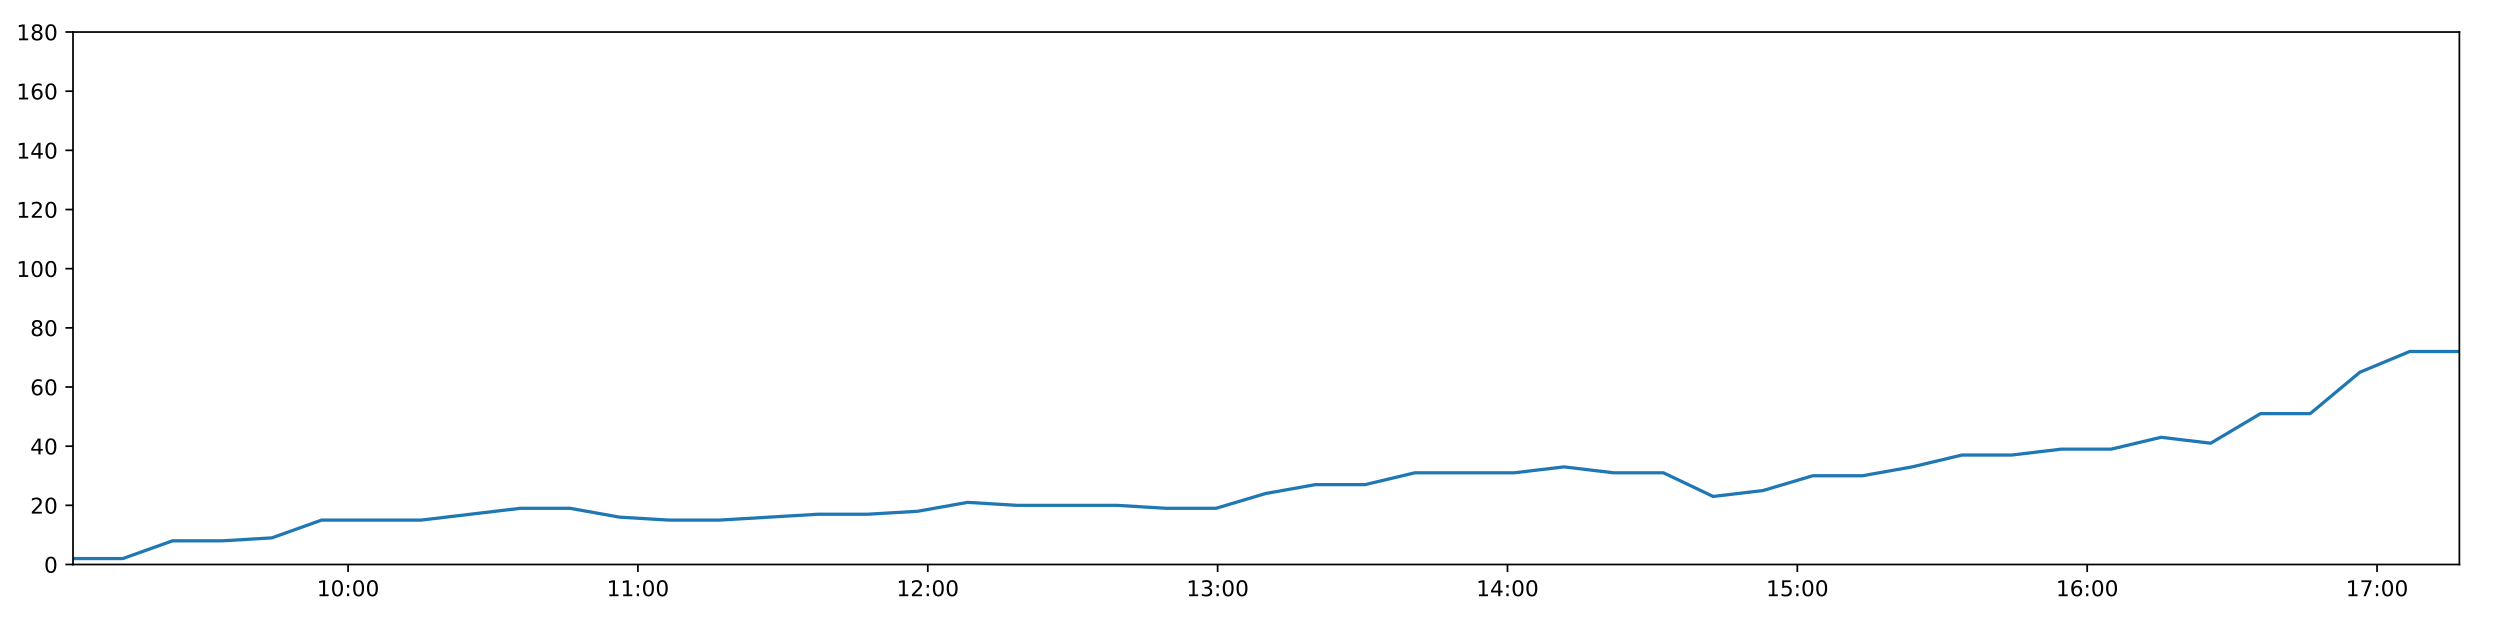
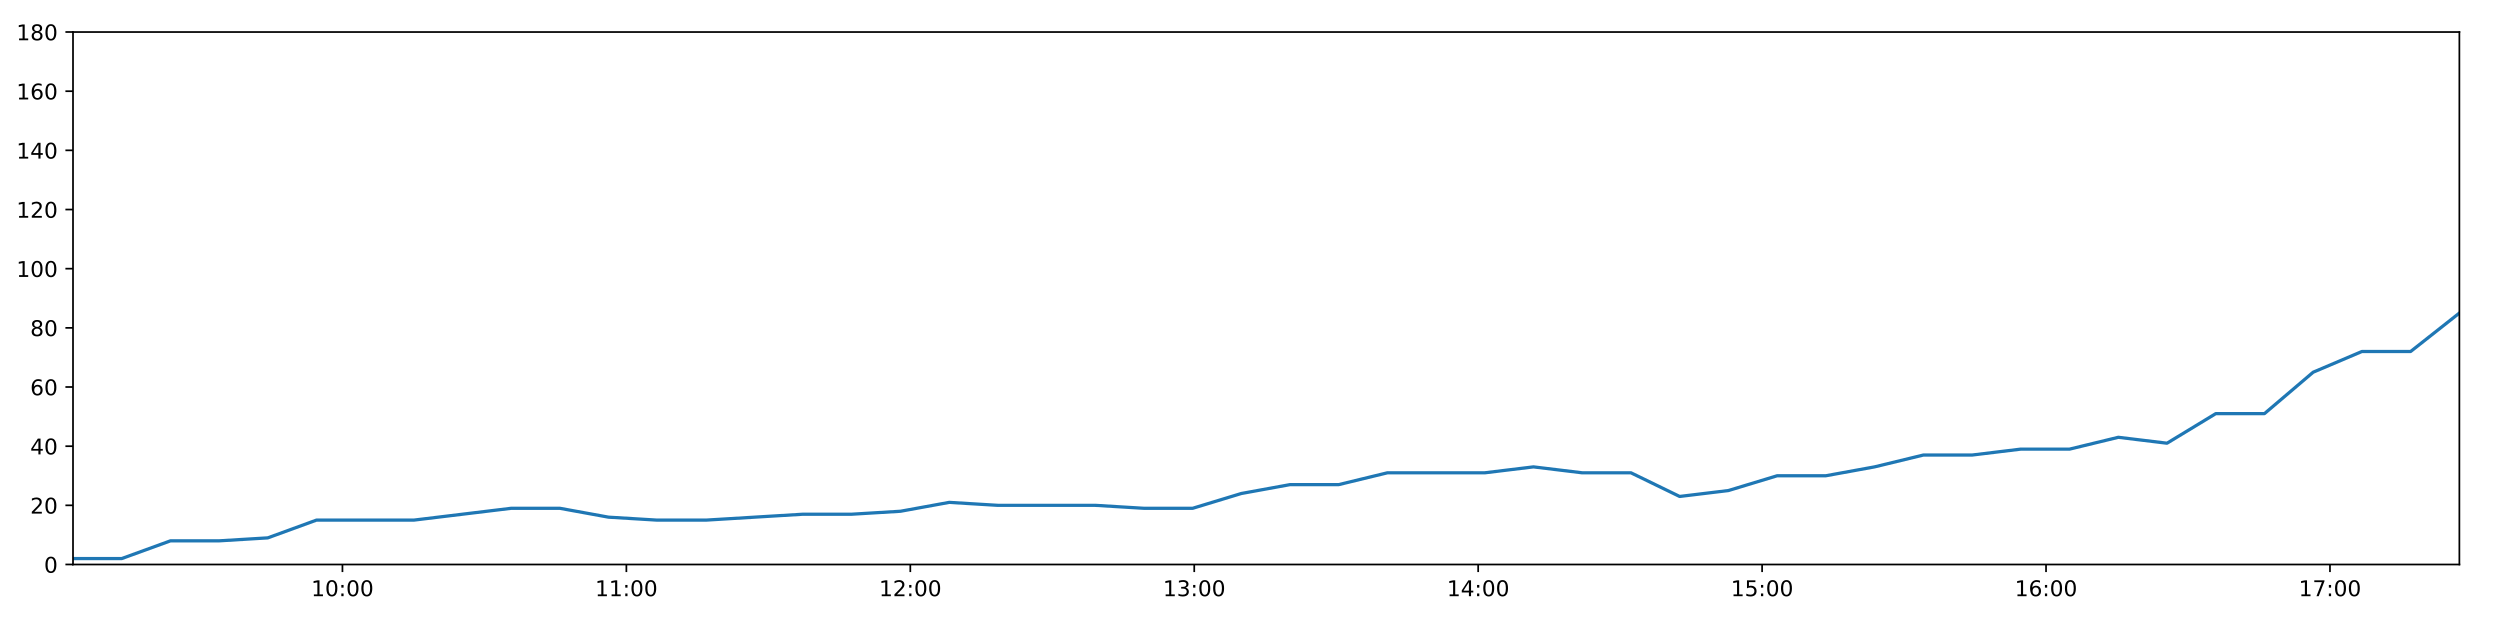
<svg xmlns="http://www.w3.org/2000/svg" xmlns:xlink="http://www.w3.org/1999/xlink" height="288pt" version="1.1" viewBox="0 0 1152 288" width="1152pt">
  <defs>
    <style type="text/css">
*{stroke-linecap:butt;stroke-linejoin:round;}
  </style>
  </defs>
  <g id="figure_1">
    <g id="patch_1">
      <path d="M 0 288  L 1152 288  L 1152 0  L 0 0  z " style="fill:#ffffff;" />
    </g>
    <g id="axes_1">
      <g id="patch_2">
        <path d="M 33.64 260.12  L 1133.28 260.12  L 1133.28 14.76  L 33.64 14.76  z " style="fill:#ffffff;" />
      </g>
      <g id="matplotlib.axis_1">
        <g id="xtick_1">
          <g id="line2d_1">
            <defs>
-               <path d="M 0 0  L 0 3.5  " id="m6642cf9b58" style="stroke:#000000;stroke-width:0.8;" />
-             </defs>
-             <g>
-               <use style="stroke:#000000;stroke-width:0.8;" x="160.388" xlink:href="#m6642cf9b58" y="260.12" />
+               <path d="M 0 0  L 0 3.5  " id="mdb2b639162" style="stroke:#000000;stroke-width:0.8;" />
+             </defs>
+             <g>
+               <use style="stroke:#000000;stroke-width:0.8;" x="157.798" xlink:href="#mdb2b639162" y="260.12" />
            </g>
          </g>
          <g id="text_1">
            <defs>
              <path d="M 12.406 8.297  L 28.516 8.297  L 28.516 63.922  L 10.984 60.406  L 10.984 69.391  L 28.422 72.906  L 38.281 72.906  L 38.281 8.297  L 54.391 8.297  L 54.391 0  L 12.406 0  z " id="DejaVuSans-49" />
              <path d="M 31.781 66.406  Q 24.172 66.406 20.328 58.906  Q 16.5 51.422 16.5 36.375  Q 16.5 21.391 20.328 13.891  Q 24.172 6.391 31.781 6.391  Q 39.453 6.391 43.281 13.891  Q 47.125 21.391 47.125 36.375  Q 47.125 51.422 43.281 58.906  Q 39.453 66.406 31.781 66.406  z M 31.781 74.219  Q 44.047 74.219 50.516 64.516  Q 56.984 54.828 56.984 36.375  Q 56.984 17.969 50.516 8.266  Q 44.047 -1.422 31.781 -1.422  Q 19.531 -1.422 13.062 8.266  Q 6.594 17.969 6.594 36.375  Q 6.594 54.828 13.062 64.516  Q 19.531 74.219 31.781 74.219  z " id="DejaVuSans-48" />
              <path d="M 11.719 12.406  L 22.016 12.406  L 22.016 0  L 11.719 0  z M 11.719 51.703  L 22.016 51.703  L 22.016 39.312  L 11.719 39.312  z " id="DejaVuSans-58" />
            </defs>
-             <g transform="translate(145.9788 274.7184)scale(0.1 -0.1)">
+             <g transform="translate(143.389 274.7184)scale(0.1 -0.1)">
              <use xlink:href="#DejaVuSans-49" />
              <use x="63.623" xlink:href="#DejaVuSans-48" />
              <use x="127.246" xlink:href="#DejaVuSans-58" />
              <use x="160.938" xlink:href="#DejaVuSans-48" />
              <use x="224.561" xlink:href="#DejaVuSans-48" />
            </g>
          </g>
        </g>
        <g id="xtick_2">
          <g id="line2d_2">
            <g>
-               <use style="stroke:#000000;stroke-width:0.8;" x="293.953" xlink:href="#m6642cf9b58" y="260.12" />
+               <use style="stroke:#000000;stroke-width:0.8;" x="288.634" xlink:href="#mdb2b639162" y="260.12" />
            </g>
          </g>
          <g id="text_2">
-             <g transform="translate(279.5436 274.7184)scale(0.1 -0.1)">
+             <g transform="translate(274.2249 274.7184)scale(0.1 -0.1)">
              <use xlink:href="#DejaVuSans-49" />
              <use x="63.623" xlink:href="#DejaVuSans-49" />
              <use x="127.246" xlink:href="#DejaVuSans-58" />
              <use x="160.938" xlink:href="#DejaVuSans-48" />
              <use x="224.561" xlink:href="#DejaVuSans-48" />
            </g>
          </g>
        </g>
        <g id="xtick_3">
          <g id="line2d_3">
            <g>
-               <use style="stroke:#000000;stroke-width:0.8;" x="427.518" xlink:href="#m6642cf9b58" y="260.12" />
+               <use style="stroke:#000000;stroke-width:0.8;" x="419.47" xlink:href="#mdb2b639162" y="260.12" />
            </g>
          </g>
          <g id="text_3">
            <defs>
              <path d="M 19.188 8.297  L 53.609 8.297  L 53.609 0  L 7.328 0  L 7.328 8.297  Q 12.938 14.109 22.625 23.891  Q 32.328 33.688 34.812 36.531  Q 39.547 41.844 41.422 45.531  Q 43.312 49.219 43.312 52.781  Q 43.312 58.594 39.234 62.25  Q 35.156 65.922 28.609 65.922  Q 23.969 65.922 18.812 64.312  Q 13.672 62.703 7.812 59.422  L 7.812 69.391  Q 13.766 71.781 18.938 73  Q 24.125 74.219 28.422 74.219  Q 39.75 74.219 46.484 68.547  Q 53.219 62.891 53.219 53.422  Q 53.219 48.922 51.531 44.891  Q 49.859 40.875 45.406 35.406  Q 44.188 33.984 37.641 27.219  Q 31.109 20.453 19.188 8.297  z " id="DejaVuSans-50" />
            </defs>
-             <g transform="translate(413.1085 274.7184)scale(0.1 -0.1)">
+             <g transform="translate(405.0607 274.7184)scale(0.1 -0.1)">
              <use xlink:href="#DejaVuSans-49" />
              <use x="63.623" xlink:href="#DejaVuSans-50" />
              <use x="127.246" xlink:href="#DejaVuSans-58" />
              <use x="160.938" xlink:href="#DejaVuSans-48" />
              <use x="224.561" xlink:href="#DejaVuSans-48" />
            </g>
          </g>
        </g>
        <g id="xtick_4">
          <g id="line2d_4">
            <g>
-               <use style="stroke:#000000;stroke-width:0.8;" x="561.083" xlink:href="#m6642cf9b58" y="260.12" />
+               <use style="stroke:#000000;stroke-width:0.8;" x="550.306" xlink:href="#mdb2b639162" y="260.12" />
            </g>
          </g>
          <g id="text_4">
            <defs>
              <path d="M 40.578 39.312  Q 47.656 37.797 51.625 33  Q 55.609 28.219 55.609 21.188  Q 55.609 10.406 48.188 4.484  Q 40.766 -1.422 27.094 -1.422  Q 22.516 -1.422 17.656 -0.516  Q 12.797 0.391 7.625 2.203  L 7.625 11.719  Q 11.719 9.328 16.594 8.109  Q 21.484 6.891 26.812 6.891  Q 36.078 6.891 40.938 10.547  Q 45.797 14.203 45.797 21.188  Q 45.797 27.641 41.281 31.266  Q 36.766 34.906 28.719 34.906  L 20.219 34.906  L 20.219 43.016  L 29.109 43.016  Q 36.375 43.016 40.234 45.922  Q 44.094 48.828 44.094 54.297  Q 44.094 59.906 40.109 62.906  Q 36.141 65.922 28.719 65.922  Q 24.656 65.922 20.016 65.031  Q 15.375 64.156 9.812 62.312  L 9.812 71.094  Q 15.438 72.656 20.344 73.438  Q 25.25 74.219 29.594 74.219  Q 40.828 74.219 47.359 69.109  Q 53.906 64.016 53.906 55.328  Q 53.906 49.266 50.438 45.094  Q 46.969 40.922 40.578 39.312  z " id="DejaVuSans-51" />
            </defs>
-             <g transform="translate(546.6733 274.7184)scale(0.1 -0.1)">
+             <g transform="translate(535.8965 274.7184)scale(0.1 -0.1)">
              <use xlink:href="#DejaVuSans-49" />
              <use x="63.623" xlink:href="#DejaVuSans-51" />
              <use x="127.246" xlink:href="#DejaVuSans-58" />
              <use x="160.938" xlink:href="#DejaVuSans-48" />
              <use x="224.561" xlink:href="#DejaVuSans-48" />
            </g>
          </g>
        </g>
        <g id="xtick_5">
          <g id="line2d_5">
            <g>
-               <use style="stroke:#000000;stroke-width:0.8;" x="694.648" xlink:href="#m6642cf9b58" y="260.12" />
+               <use style="stroke:#000000;stroke-width:0.8;" x="681.142" xlink:href="#mdb2b639162" y="260.12" />
            </g>
          </g>
          <g id="text_5">
            <defs>
              <path d="M 37.797 64.312  L 12.891 25.391  L 37.797 25.391  z M 35.203 72.906  L 47.609 72.906  L 47.609 25.391  L 58.016 25.391  L 58.016 17.188  L 47.609 17.188  L 47.609 0  L 37.797 0  L 37.797 17.188  L 4.891 17.188  L 4.891 26.703  z " id="DejaVuSans-52" />
            </defs>
-             <g transform="translate(680.2382 274.7184)scale(0.1 -0.1)">
+             <g transform="translate(666.7324 274.7184)scale(0.1 -0.1)">
              <use xlink:href="#DejaVuSans-49" />
              <use x="63.623" xlink:href="#DejaVuSans-52" />
              <use x="127.246" xlink:href="#DejaVuSans-58" />
              <use x="160.938" xlink:href="#DejaVuSans-48" />
              <use x="224.561" xlink:href="#DejaVuSans-48" />
            </g>
          </g>
        </g>
        <g id="xtick_6">
          <g id="line2d_6">
            <g>
-               <use style="stroke:#000000;stroke-width:0.8;" x="828.212" xlink:href="#m6642cf9b58" y="260.12" />
+               <use style="stroke:#000000;stroke-width:0.8;" x="811.978" xlink:href="#mdb2b639162" y="260.12" />
            </g>
          </g>
          <g id="text_6">
            <defs>
              <path d="M 10.797 72.906  L 49.516 72.906  L 49.516 64.594  L 19.828 64.594  L 19.828 46.734  Q 21.969 47.469 24.109 47.828  Q 26.266 48.188 28.422 48.188  Q 40.625 48.188 47.75 41.5  Q 54.891 34.812 54.891 23.391  Q 54.891 11.625 47.562 5.094  Q 40.234 -1.422 26.906 -1.422  Q 22.312 -1.422 17.547 -0.641  Q 12.797 0.141 7.719 1.703  L 7.719 11.625  Q 12.109 9.234 16.797 8.062  Q 21.484 6.891 26.703 6.891  Q 35.156 6.891 40.078 11.328  Q 45.016 15.766 45.016 23.391  Q 45.016 31 40.078 35.438  Q 35.156 39.891 26.703 39.891  Q 22.75 39.891 18.812 39.016  Q 14.891 38.141 10.797 36.281  z " id="DejaVuSans-53" />
            </defs>
-             <g transform="translate(813.803 274.7184)scale(0.1 -0.1)">
+             <g transform="translate(797.5682 274.7184)scale(0.1 -0.1)">
              <use xlink:href="#DejaVuSans-49" />
              <use x="63.623" xlink:href="#DejaVuSans-53" />
              <use x="127.246" xlink:href="#DejaVuSans-58" />
              <use x="160.938" xlink:href="#DejaVuSans-48" />
              <use x="224.561" xlink:href="#DejaVuSans-48" />
            </g>
          </g>
        </g>
        <g id="xtick_7">
          <g id="line2d_7">
            <g>
-               <use style="stroke:#000000;stroke-width:0.8;" x="961.777" xlink:href="#m6642cf9b58" y="260.12" />
+               <use style="stroke:#000000;stroke-width:0.8;" x="942.813" xlink:href="#mdb2b639162" y="260.12" />
            </g>
          </g>
          <g id="text_7">
            <defs>
              <path d="M 33.016 40.375  Q 26.375 40.375 22.484 35.828  Q 18.609 31.297 18.609 23.391  Q 18.609 15.531 22.484 10.953  Q 26.375 6.391 33.016 6.391  Q 39.656 6.391 43.531 10.953  Q 47.406 15.531 47.406 23.391  Q 47.406 31.297 43.531 35.828  Q 39.656 40.375 33.016 40.375  z M 52.594 71.297  L 52.594 62.312  Q 48.875 64.062 45.094 64.984  Q 41.312 65.922 37.594 65.922  Q 27.828 65.922 22.672 59.328  Q 17.531 52.734 16.797 39.406  Q 19.672 43.656 24.016 45.922  Q 28.375 48.188 33.594 48.188  Q 44.578 48.188 50.953 41.516  Q 57.328 34.859 57.328 23.391  Q 57.328 12.156 50.688 5.359  Q 44.047 -1.422 33.016 -1.422  Q 20.359 -1.422 13.672 8.266  Q 6.984 17.969 6.984 36.375  Q 6.984 53.656 15.188 63.938  Q 23.391 74.219 37.203 74.219  Q 40.922 74.219 44.703 73.484  Q 48.484 72.75 52.594 71.297  z " id="DejaVuSans-54" />
            </defs>
-             <g transform="translate(947.3679 274.7184)scale(0.1 -0.1)">
+             <g transform="translate(928.4041 274.7184)scale(0.1 -0.1)">
              <use xlink:href="#DejaVuSans-49" />
              <use x="63.623" xlink:href="#DejaVuSans-54" />
              <use x="127.246" xlink:href="#DejaVuSans-58" />
              <use x="160.938" xlink:href="#DejaVuSans-48" />
              <use x="224.561" xlink:href="#DejaVuSans-48" />
            </g>
          </g>
        </g>
        <g id="xtick_8">
          <g id="line2d_8">
            <g>
-               <use style="stroke:#000000;stroke-width:0.8;" x="1095.342" xlink:href="#m6642cf9b58" y="260.12" />
+               <use style="stroke:#000000;stroke-width:0.8;" x="1073.649" xlink:href="#mdb2b639162" y="260.12" />
            </g>
          </g>
          <g id="text_8">
            <defs>
              <path d="M 8.203 72.906  L 55.078 72.906  L 55.078 68.703  L 28.609 0  L 18.312 0  L 43.219 64.594  L 8.203 64.594  z " id="DejaVuSans-55" />
            </defs>
-             <g transform="translate(1080.933 274.7184)scale(0.1 -0.1)">
+             <g transform="translate(1059.24 274.7184)scale(0.1 -0.1)">
              <use xlink:href="#DejaVuSans-49" />
              <use x="63.623" xlink:href="#DejaVuSans-55" />
              <use x="127.246" xlink:href="#DejaVuSans-58" />
              <use x="160.938" xlink:href="#DejaVuSans-48" />
              <use x="224.561" xlink:href="#DejaVuSans-48" />
            </g>
          </g>
        </g>
      </g>
      <g id="matplotlib.axis_2">
        <g id="ytick_1">
          <g id="line2d_9">
            <defs>
-               <path d="M 0 0  L -3.5 0  " id="mc14f88536f" style="stroke:#000000;stroke-width:0.8;" />
-             </defs>
-             <g>
-               <use style="stroke:#000000;stroke-width:0.8;" x="33.64" xlink:href="#mc14f88536f" y="260.12" />
+               <path d="M 0 0  L -3.5 0  " id="me9f90dd2c2" style="stroke:#000000;stroke-width:0.8;" />
+             </defs>
+             <g>
+               <use style="stroke:#000000;stroke-width:0.8;" x="33.64" xlink:href="#me9f90dd2c2" y="260.12" />
            </g>
          </g>
          <g id="text_9">
            <g transform="translate(20.2775 263.9192)scale(0.1 -0.1)">
              <use xlink:href="#DejaVuSans-48" />
            </g>
          </g>
        </g>
        <g id="ytick_2">
          <g id="line2d_10">
            <g>
-               <use style="stroke:#000000;stroke-width:0.8;" x="33.64" xlink:href="#mc14f88536f" y="232.858" />
+               <use style="stroke:#000000;stroke-width:0.8;" x="33.64" xlink:href="#me9f90dd2c2" y="232.858" />
            </g>
          </g>
          <g id="text_10">
            <g transform="translate(13.915 236.657)scale(0.1 -0.1)">
              <use xlink:href="#DejaVuSans-50" />
              <use x="63.623" xlink:href="#DejaVuSans-48" />
            </g>
          </g>
        </g>
        <g id="ytick_3">
          <g id="line2d_11">
            <g>
-               <use style="stroke:#000000;stroke-width:0.8;" x="33.64" xlink:href="#mc14f88536f" y="205.596" />
+               <use style="stroke:#000000;stroke-width:0.8;" x="33.64" xlink:href="#me9f90dd2c2" y="205.596" />
            </g>
          </g>
          <g id="text_11">
            <g transform="translate(13.915 209.3948)scale(0.1 -0.1)">
              <use xlink:href="#DejaVuSans-52" />
              <use x="63.623" xlink:href="#DejaVuSans-48" />
            </g>
          </g>
        </g>
        <g id="ytick_4">
          <g id="line2d_12">
            <g>
-               <use style="stroke:#000000;stroke-width:0.8;" x="33.64" xlink:href="#mc14f88536f" y="178.333" />
+               <use style="stroke:#000000;stroke-width:0.8;" x="33.64" xlink:href="#me9f90dd2c2" y="178.333" />
            </g>
          </g>
          <g id="text_12">
            <g transform="translate(13.915 182.1326)scale(0.1 -0.1)">
              <use xlink:href="#DejaVuSans-54" />
              <use x="63.623" xlink:href="#DejaVuSans-48" />
            </g>
          </g>
        </g>
        <g id="ytick_5">
          <g id="line2d_13">
            <g>
-               <use style="stroke:#000000;stroke-width:0.8;" x="33.64" xlink:href="#mc14f88536f" y="151.071" />
+               <use style="stroke:#000000;stroke-width:0.8;" x="33.64" xlink:href="#me9f90dd2c2" y="151.071" />
            </g>
          </g>
          <g id="text_13">
            <defs>
              <path d="M 31.781 34.625  Q 24.75 34.625 20.719 30.859  Q 16.703 27.094 16.703 20.516  Q 16.703 13.922 20.719 10.156  Q 24.75 6.391 31.781 6.391  Q 38.812 6.391 42.859 10.172  Q 46.922 13.969 46.922 20.516  Q 46.922 27.094 42.891 30.859  Q 38.875 34.625 31.781 34.625  z M 21.922 38.812  Q 15.578 40.375 12.031 44.719  Q 8.5 49.078 8.5 55.328  Q 8.5 64.062 14.719 69.141  Q 20.953 74.219 31.781 74.219  Q 42.672 74.219 48.875 69.141  Q 55.078 64.062 55.078 55.328  Q 55.078 49.078 51.531 44.719  Q 48 40.375 41.703 38.812  Q 48.828 37.156 52.797 32.312  Q 56.781 27.484 56.781 20.516  Q 56.781 9.906 50.312 4.234  Q 43.844 -1.422 31.781 -1.422  Q 19.734 -1.422 13.25 4.234  Q 6.781 9.906 6.781 20.516  Q 6.781 27.484 10.781 32.312  Q 14.797 37.156 21.922 38.812  z M 18.312 54.391  Q 18.312 48.734 21.844 45.562  Q 25.391 42.391 31.781 42.391  Q 38.141 42.391 41.719 45.562  Q 45.312 48.734 45.312 54.391  Q 45.312 60.062 41.719 63.234  Q 38.141 66.406 31.781 66.406  Q 25.391 66.406 21.844 63.234  Q 18.312 60.062 18.312 54.391  z " id="DejaVuSans-56" />
            </defs>
            <g transform="translate(13.915 154.8703)scale(0.1 -0.1)">
              <use xlink:href="#DejaVuSans-56" />
              <use x="63.623" xlink:href="#DejaVuSans-48" />
            </g>
          </g>
        </g>
        <g id="ytick_6">
          <g id="line2d_14">
            <g>
-               <use style="stroke:#000000;stroke-width:0.8;" x="33.64" xlink:href="#mc14f88536f" y="123.809" />
+               <use style="stroke:#000000;stroke-width:0.8;" x="33.64" xlink:href="#me9f90dd2c2" y="123.809" />
            </g>
          </g>
          <g id="text_14">
            <g transform="translate(7.5525 127.6081)scale(0.1 -0.1)">
              <use xlink:href="#DejaVuSans-49" />
              <use x="63.623" xlink:href="#DejaVuSans-48" />
              <use x="127.246" xlink:href="#DejaVuSans-48" />
            </g>
          </g>
        </g>
        <g id="ytick_7">
          <g id="line2d_15">
            <g>
-               <use style="stroke:#000000;stroke-width:0.8;" x="33.64" xlink:href="#mc14f88536f" y="96.547" />
+               <use style="stroke:#000000;stroke-width:0.8;" x="33.64" xlink:href="#me9f90dd2c2" y="96.547" />
            </g>
          </g>
          <g id="text_15">
            <g transform="translate(7.5525 100.3459)scale(0.1 -0.1)">
              <use xlink:href="#DejaVuSans-49" />
              <use x="63.623" xlink:href="#DejaVuSans-50" />
              <use x="127.246" xlink:href="#DejaVuSans-48" />
            </g>
          </g>
        </g>
        <g id="ytick_8">
          <g id="line2d_16">
            <g>
-               <use style="stroke:#000000;stroke-width:0.8;" x="33.64" xlink:href="#mc14f88536f" y="69.284" />
+               <use style="stroke:#000000;stroke-width:0.8;" x="33.64" xlink:href="#me9f90dd2c2" y="69.284" />
            </g>
          </g>
          <g id="text_16">
            <g transform="translate(7.5525 73.08366)scale(0.1 -0.1)">
              <use xlink:href="#DejaVuSans-49" />
              <use x="63.623" xlink:href="#DejaVuSans-52" />
              <use x="127.246" xlink:href="#DejaVuSans-48" />
            </g>
          </g>
        </g>
        <g id="ytick_9">
          <g id="line2d_17">
            <g>
-               <use style="stroke:#000000;stroke-width:0.8;" x="33.64" xlink:href="#mc14f88536f" y="42.022" />
+               <use style="stroke:#000000;stroke-width:0.8;" x="33.64" xlink:href="#me9f90dd2c2" y="42.022" />
            </g>
          </g>
          <g id="text_17">
            <g transform="translate(7.5525 45.82144)scale(0.1 -0.1)">
              <use xlink:href="#DejaVuSans-49" />
              <use x="63.623" xlink:href="#DejaVuSans-54" />
              <use x="127.246" xlink:href="#DejaVuSans-48" />
            </g>
          </g>
        </g>
        <g id="ytick_10">
          <g id="line2d_18">
            <g>
-               <use style="stroke:#000000;stroke-width:0.8;" x="33.64" xlink:href="#mc14f88536f" y="14.76" />
+               <use style="stroke:#000000;stroke-width:0.8;" x="33.64" xlink:href="#me9f90dd2c2" y="14.76" />
            </g>
          </g>
          <g id="text_18">
            <g transform="translate(7.5525 18.55922)scale(0.1 -0.1)">
              <use xlink:href="#DejaVuSans-49" />
              <use x="63.623" xlink:href="#DejaVuSans-56" />
              <use x="127.246" xlink:href="#DejaVuSans-48" />
            </g>
          </g>
        </g>
      </g>
      <g id="line2d_19">
-         <path clip-path="url(#p1509e020e3)" d="M 33.64 257.394  L 56.54 257.394  L 79.481 249.215  L 102.371 249.215  L 125.253 247.852  L 148.136 239.673  L 171.024 239.673  L 193.928 239.673  L 216.865 236.947  L 239.764 234.221  L 262.653 234.221  L 285.548 238.31  L 308.449 239.673  L 331.331 239.673  L 354.226 238.31  L 377.122 236.947  L 400.014 236.947  L 422.915 235.584  L 445.813 231.495  L 468.695 232.858  L 491.626 232.858  L 514.542 232.858  L 537.429 234.221  L 560.342 234.221  L 583.227 227.405  L 606.13 223.316  L 629.023 223.316  L 651.961 217.864  L 674.862 217.864  L 697.757 217.864  L 720.653 215.137  L 743.568 217.864  L 766.511 217.864  L 789.418 228.768  L 812.365 226.042  L 835.299 219.227  L 858.194 219.227  L 881.103 215.137  L 904.042 209.685  L 926.965 209.685  L 949.864 206.959  L 972.844 206.959  L 995.781 201.506  L 1018.682 204.232  L 1041.62 190.601  L 1064.521 190.601  L 1087.429 171.518  L 1110.351 161.976  L 1133.28 161.976  " style="fill:none;stroke:#1f77b4;stroke-linecap:square;stroke-width:1.5;" />
+         <path clip-path="url(#p8f9027fc23)" d="M 33.64 257.394  L 56.072 257.394  L 78.545 249.215  L 100.966 249.215  L 123.381 247.852  L 145.797 239.673  L 168.217 239.673  L 190.653 239.673  L 213.121 236.947  L 235.553 234.221  L 257.974 234.221  L 280.401 238.31  L 302.834 239.673  L 325.248 239.673  L 347.676 238.31  L 370.104 236.947  L 392.528 236.947  L 414.961 235.584  L 437.391 231.495  L 459.806 232.858  L 482.269 232.858  L 504.717 232.858  L 527.136 234.221  L 549.581 234.221  L 571.998 227.405  L 594.433 223.316  L 616.858 223.316  L 639.328 217.864  L 661.761 217.864  L 684.188 217.864  L 706.616 215.137  L 729.063 217.864  L 751.537 217.864  L 773.976 228.768  L 796.454 226.042  L 818.92 219.227  L 841.347 219.227  L 863.788 215.137  L 886.258 209.685  L 908.712 209.685  L 931.144 206.959  L 953.654 206.959  L 976.122 201.506  L 998.556 204.232  L 1021.024 190.601  L 1043.458 190.601  L 1065.898 171.518  L 1088.351 161.976  L 1110.812 161.976  L 1133.28 144.256  " style="fill:none;stroke:#1f77b4;stroke-linecap:square;stroke-width:1.5;" />
      </g>
      <g id="patch_3">
        <path d="M 33.64 260.12  L 33.64 14.76  " style="fill:none;stroke:#000000;stroke-linecap:square;stroke-linejoin:miter;stroke-width:0.8;" />
      </g>
      <g id="patch_4">
        <path d="M 1133.28 260.12  L 1133.28 14.76  " style="fill:none;stroke:#000000;stroke-linecap:square;stroke-linejoin:miter;stroke-width:0.8;" />
      </g>
      <g id="patch_5">
        <path d="M 33.64 260.12  L 1133.28 260.12  " style="fill:none;stroke:#000000;stroke-linecap:square;stroke-linejoin:miter;stroke-width:0.8;" />
      </g>
      <g id="patch_6">
        <path d="M 33.64 14.76  L 1133.28 14.76  " style="fill:none;stroke:#000000;stroke-linecap:square;stroke-linejoin:miter;stroke-width:0.8;" />
      </g>
    </g>
  </g>
  <defs>
-     <clipPath id="p1509e020e3">
+     <clipPath id="p8f9027fc23">
      <rect height="245.36" width="1099.64" x="33.64" y="14.76" />
    </clipPath>
  </defs>
</svg>
